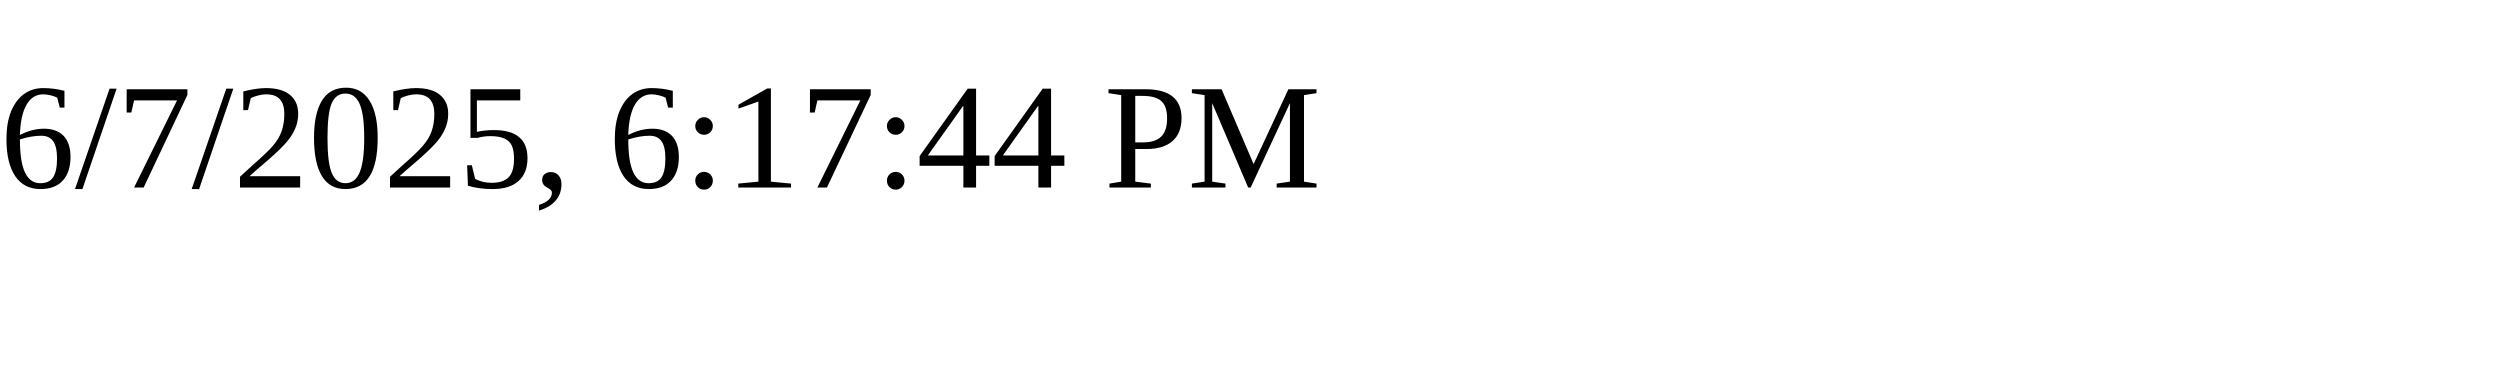
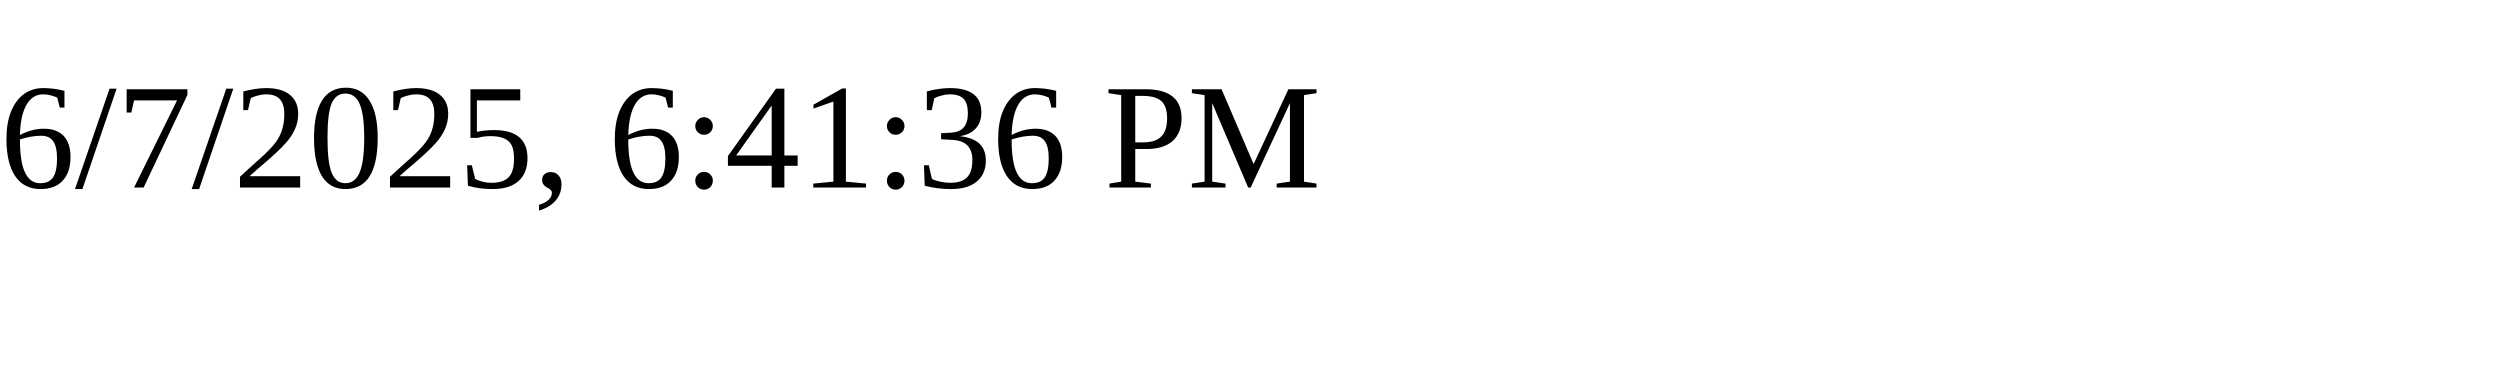
<svg xmlns="http://www.w3.org/2000/svg" height="30" width="200">
-   <text x="0" y="15">6/7/2025, 6:17:44 PM</text>
+   <text x="0" y="15">6/7/2025, 6:41:36 PM</text>
</svg>
